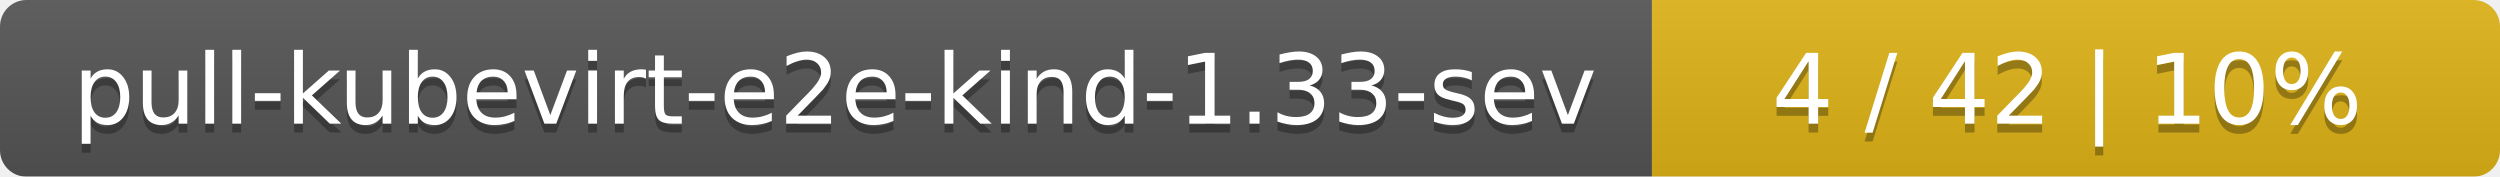
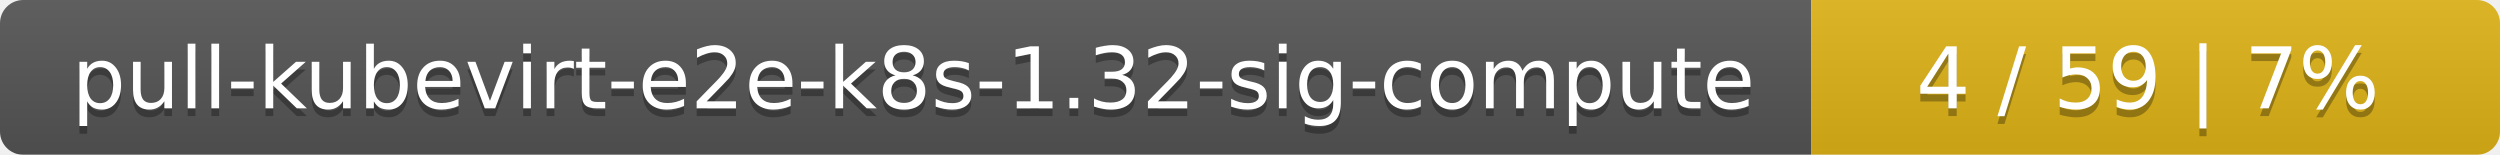
- <svg xmlns="http://www.w3.org/2000/svg" width="283" height="20">
+ <svg xmlns="http://www.w3.org/2000/svg" width="323" height="20">
  <linearGradient id="smooth" x2="0" y2="100%">
    <stop offset="0" stop-color="#bbb" stop-opacity=".1" />
    <stop offset="1" stop-opacity=".1" />
  </linearGradient>
  <mask id="round">
-     <rect width="283" height="20" rx="3" fill="#fff" />
+     <rect width="323" height="20" rx="3" fill="#fff" />
  </mask>
  <g mask="url(#round)">
-     <rect width="187" height="20" fill="#555" />
-     <rect x="187" width="96" height="20" fill="#dfb317" />
-     <rect width="283" height="20" fill="url(#smooth)" />
+     <rect width="234" height="20" fill="#555" />
+     <rect x="234" width="89" height="20" fill="#dfb317" />
+     <rect width="323" height="20" fill="url(#smooth)" />
  </g>
  <g fill="#fff" text-anchor="middle" font-family="DejaVu Sans,Verdana,Geneva,sans-serif" font-size="11">
-     <text x="94.5" y="15" fill="#010101" fill-opacity=".3">pull-kubevirt-e2e-kind-1.33-sev</text>
-     <text x="94.5" y="14">pull-kubevirt-e2e-kind-1.33-sev</text>
-     <text x="234" y="15" fill="#010101" fill-opacity=".3">4 / 42    |    10%</text>
-     <text x="234" y="14">4 / 42    |    10%</text>
+     <text x="118" y="15" fill="#010101" fill-opacity=".3">pull-kubevirt-e2e-k8s-1.32-sig-compute</text>
+     <text x="118" y="14">pull-kubevirt-e2e-k8s-1.32-sig-compute</text>
+     <text x="277.5" y="15" fill="#010101" fill-opacity=".3">4 / 59    |    7%</text>
+     <text x="277.5" y="14">4 / 59    |    7%</text>
  </g>
</svg>
